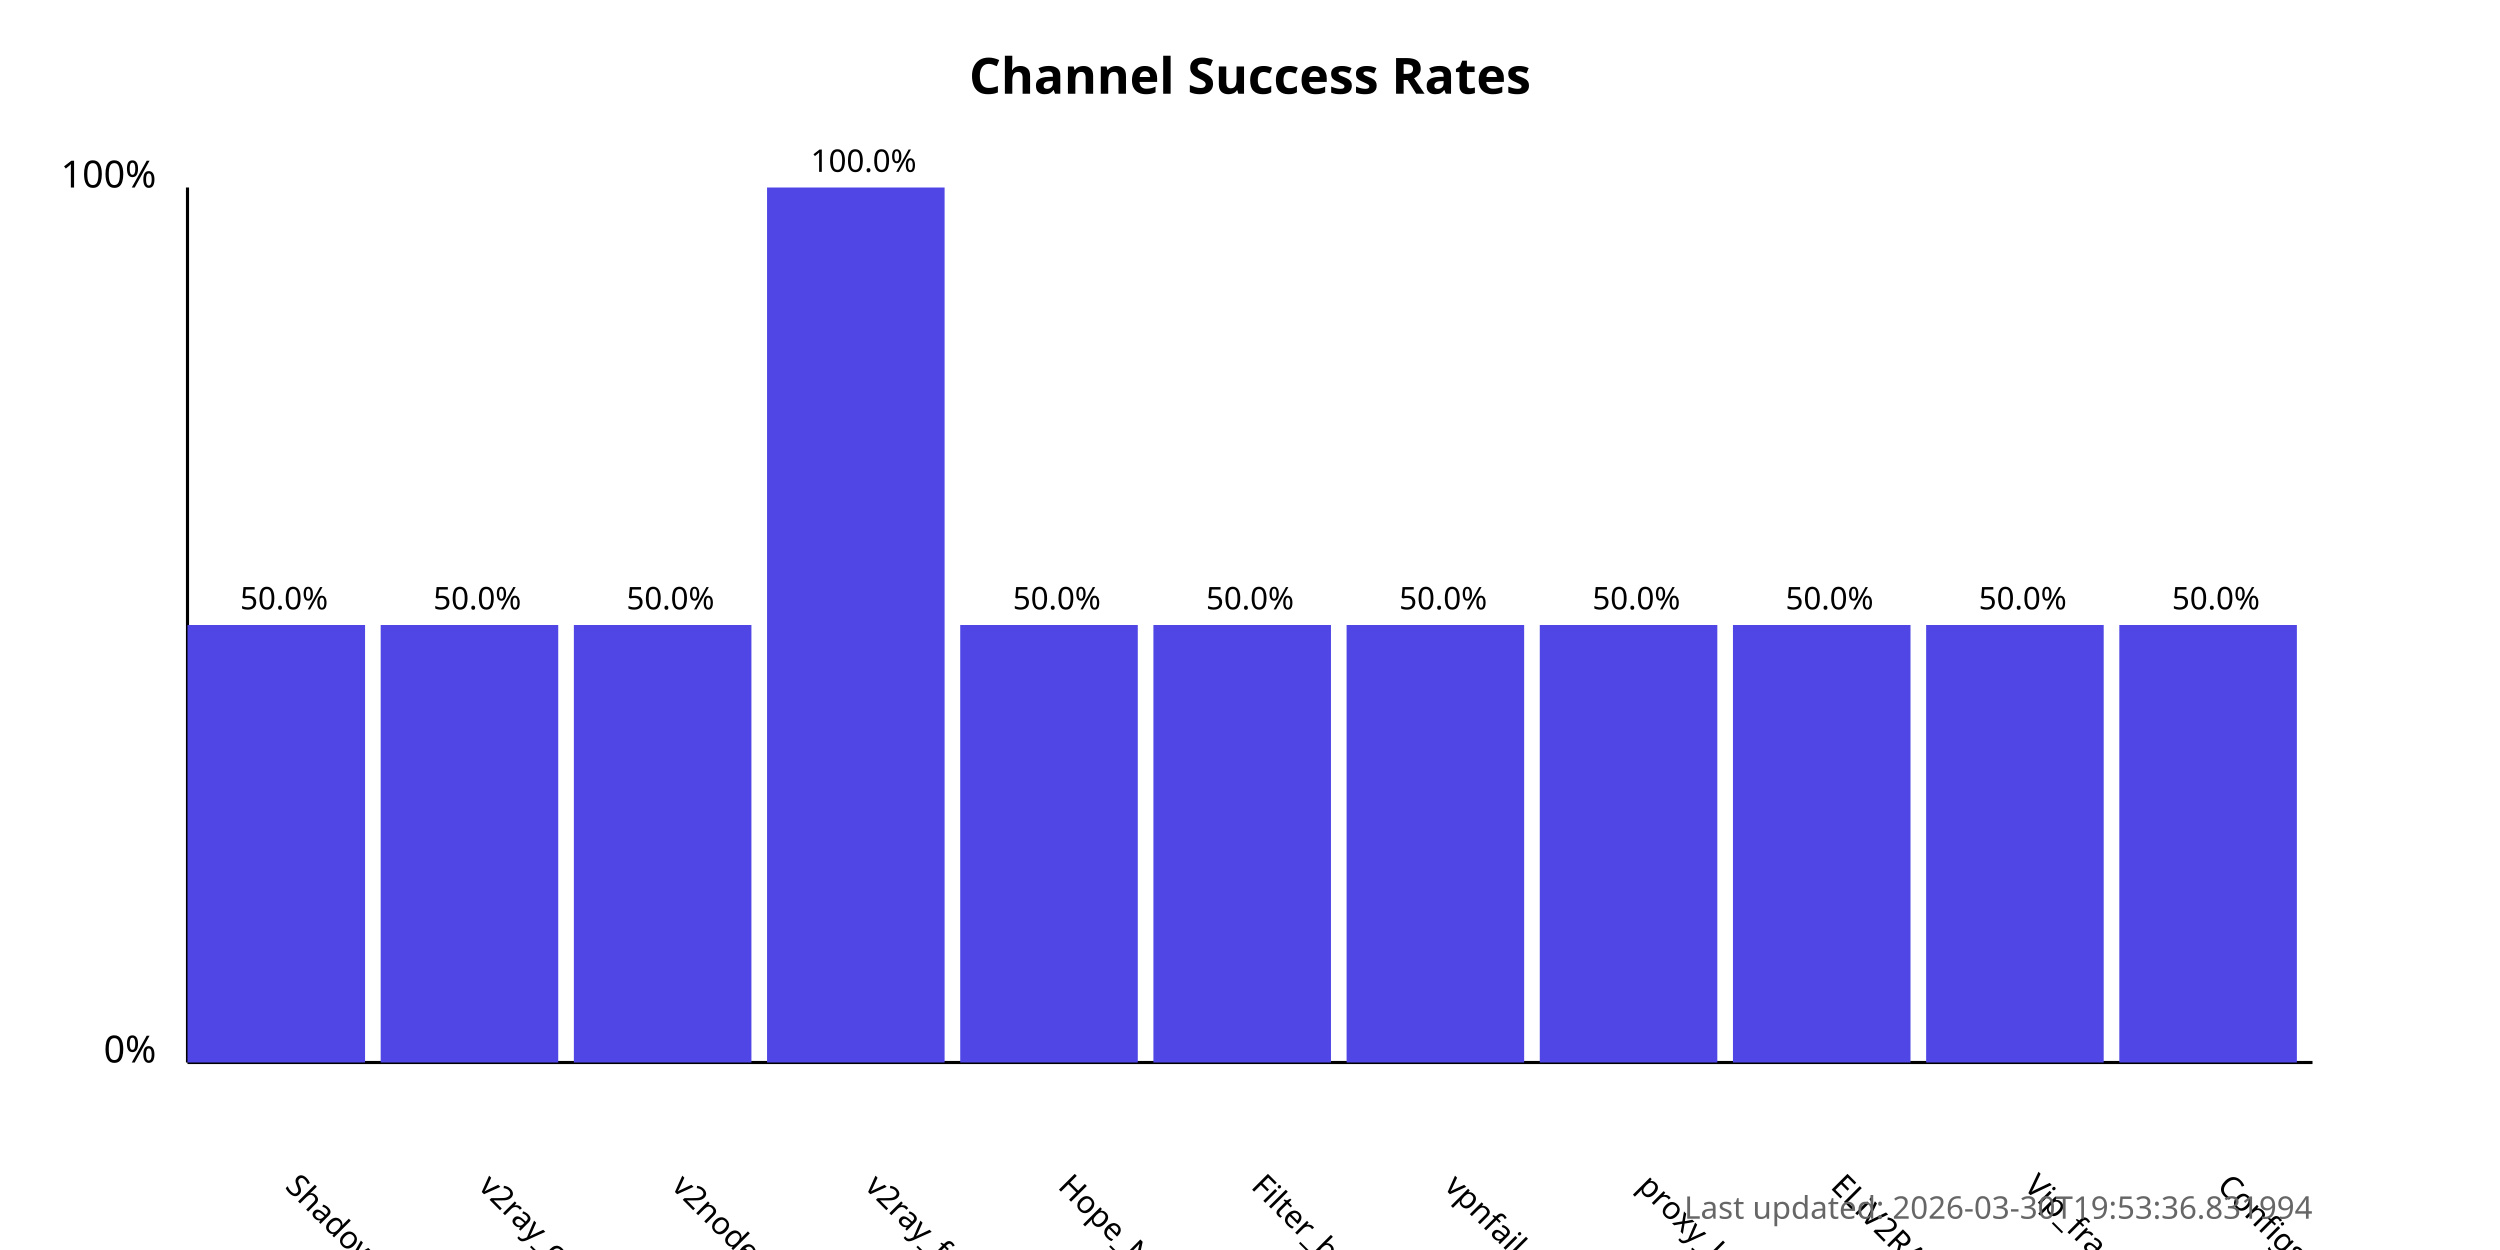
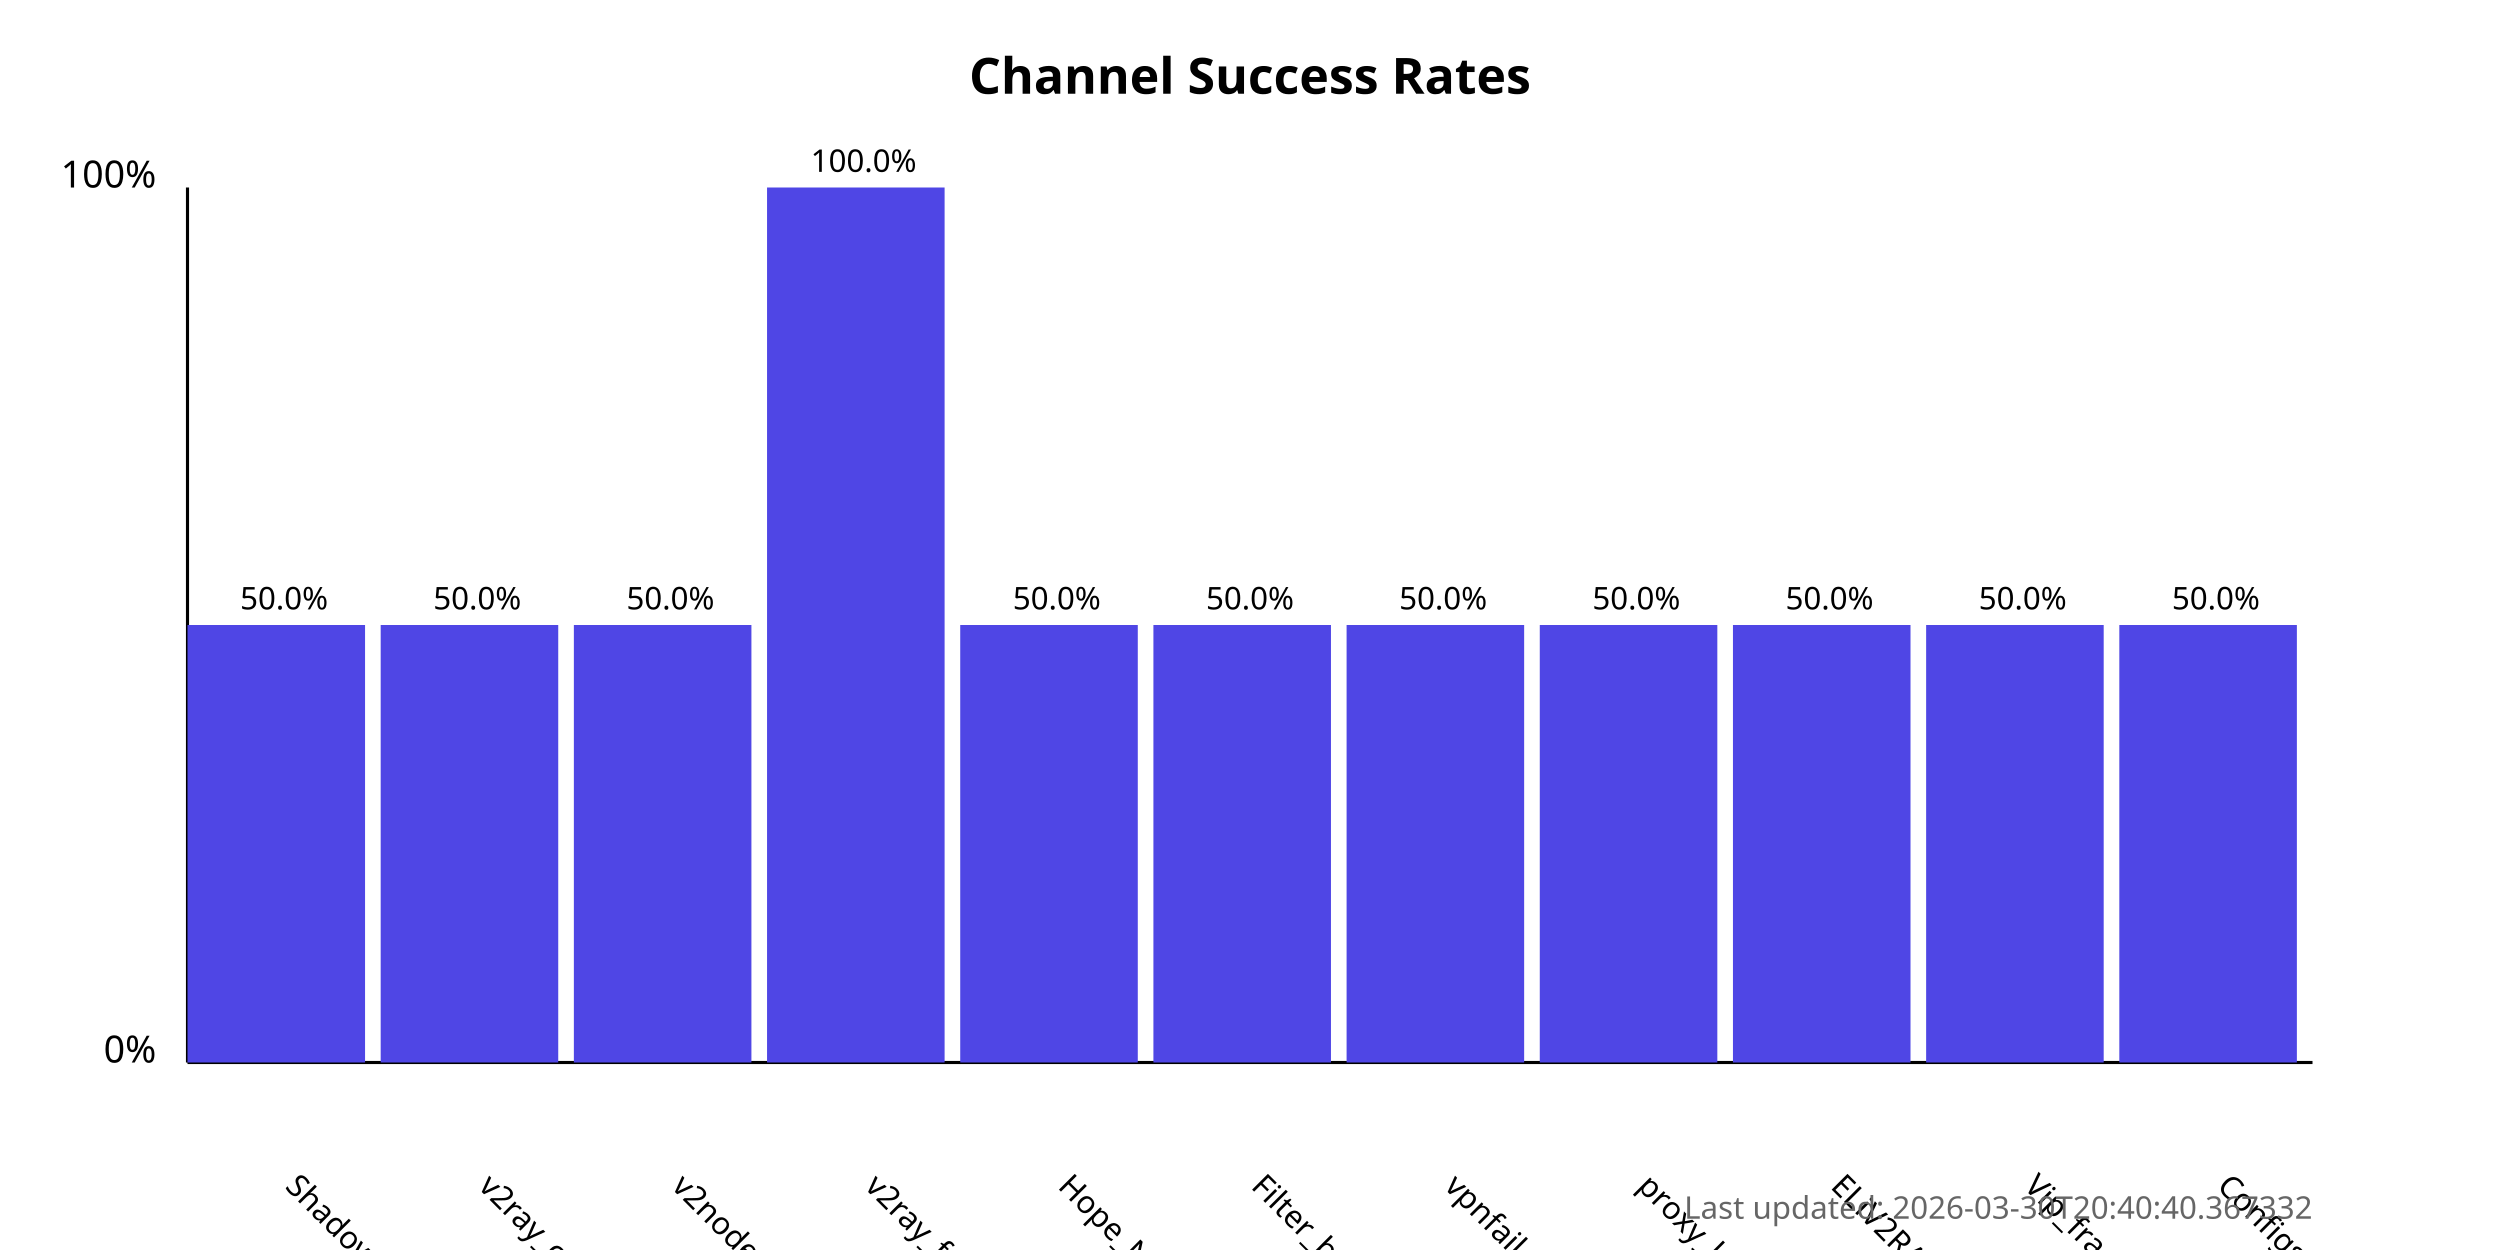
<svg xmlns="http://www.w3.org/2000/svg" width="800" height="400">
  <style>
            .chart-title { font: bold 16px sans-serif; }
            .axis-label { font: 12px sans-serif; }
            .tick-label { font: 10px sans-serif; }
            .bar { fill: #4f46e5; }
            .bar:hover { fill: #6366f1; }
            .timestamp { font: 10px sans-serif; fill: #666; }
        </style>
  <text x="400.0" y="30" text-anchor="middle" class="chart-title">
            Channel Success Rates
        </text>
  <line x1="60" y1="340" x2="60" y2="60" stroke="black" stroke-width="1" />
  <line x1="60" y1="340" x2="740" y2="340" stroke="black" stroke-width="1" />
  <text x="50" y="340" text-anchor="end" class="axis-label">0%</text>
  <text x="50" y="60" text-anchor="end" class="axis-label">100%</text>
  <g>
    <rect x="60" y="200.0" width="56.818" height="140.0" class="bar" />
    <text x="90.909" y="380" transform="rotate(45, 90.90909, 380)" text-anchor="start" class="tick-label">
                ShadowProxy66
            </text>
    <text x="90.909" y="195.0" text-anchor="middle" class="tick-label">
                50.0%
            </text>
  </g>
  <g>
    <rect x="121.818" y="200.0" width="56.818" height="140.0" class="bar" />
    <text x="152.727" y="380" transform="rotate(45, 152.7273, 380)" text-anchor="start" class="tick-label">
                v2ray_configs_pool
            </text>
    <text x="152.727" y="195.0" text-anchor="middle" class="tick-label">
                50.0%
            </text>
  </g>
  <g>
    <rect x="183.636" y="200.0" width="56.818" height="140.0" class="bar" />
    <text x="214.545" y="380" transform="rotate(45, 214.5455, 380)" text-anchor="start" class="tick-label">
                v2nodes
            </text>
    <text x="214.545" y="195.0" text-anchor="middle" class="tick-label">
                50.0%
            </text>
  </g>
  <g>
    <rect x="245.455" y="60.0" width="56.818" height="280.0" class="bar" />
    <text x="276.364" y="380" transform="rotate(45, 276.3636, 380)" text-anchor="start" class="tick-label">
                v2ray_free_conf
            </text>
    <text x="276.364" y="55.0" text-anchor="middle" class="tick-label">
                100.0%
            </text>
  </g>
  <g>
    <rect x="307.273" y="200.0" width="56.818" height="140.0" class="bar" />
    <text x="338.182" y="380" transform="rotate(45, 338.1818, 380)" text-anchor="start" class="tick-label">
                Hope_Net
            </text>
    <text x="338.182" y="195.0" text-anchor="middle" class="tick-label">
                50.0%
            </text>
  </g>
  <g>
    <rect x="369.091" y="200.0" width="56.818" height="140.0" class="bar" />
    <text x="400.0" y="380" transform="rotate(45, 400.0, 380)" text-anchor="start" class="tick-label">
                Filter_breaker
            </text>
    <text x="400.0" y="195.0" text-anchor="middle" class="tick-label">
                50.0%
            </text>
  </g>
  <g>
    <rect x="430.909" y="200.0" width="56.818" height="140.0" class="bar" />
    <text x="461.818" y="380" transform="rotate(45, 461.8182, 380)" text-anchor="start" class="tick-label">
                vpnfail_vless
            </text>
    <text x="461.818" y="195.0" text-anchor="middle" class="tick-label">
                50.0%
            </text>
  </g>
  <g>
    <rect x="492.727" y="200.0" width="56.818" height="140.0" class="bar" />
    <text x="523.636" y="380" transform="rotate(45, 523.6364, 380)" text-anchor="start" class="tick-label">
                proxy_kafee
            </text>
    <text x="523.636" y="195.0" text-anchor="middle" class="tick-label">
                50.0%
            </text>
  </g>
  <g>
    <rect x="554.545" y="200.0" width="56.818" height="140.0" class="bar" />
    <text x="585.455" y="380" transform="rotate(45, 585.4545, 380)" text-anchor="start" class="tick-label">
                ELiV2RAY
            </text>
    <text x="585.455" y="195.0" text-anchor="middle" class="tick-label">
                50.0%
            </text>
  </g>
  <g>
    <rect x="616.364" y="200.0" width="56.818" height="140.0" class="bar" />
    <text x="647.273" y="380" transform="rotate(45, 647.2727, 380)" text-anchor="start" class="tick-label">
                Vip_fragment_v2ray
            </text>
    <text x="647.273" y="195.0" text-anchor="middle" class="tick-label">
                50.0%
            </text>
  </g>
  <g>
    <rect x="678.182" y="200.0" width="56.818" height="140.0" class="bar" />
    <text x="709.091" y="380" transform="rotate(45, 709.0909, 380)" text-anchor="start" class="tick-label">
                ConfigsHubPlus
            </text>
    <text x="709.091" y="195.0" text-anchor="middle" class="tick-label">
                50.0%
            </text>
  </g>
  <text x="740" y="390" text-anchor="end" class="timestamp">
-             Last updated: 2026-03-30T19:53:36.831994
+             Last updated: 2026-03-30T20:40:40.367332
        </text>
</svg>
